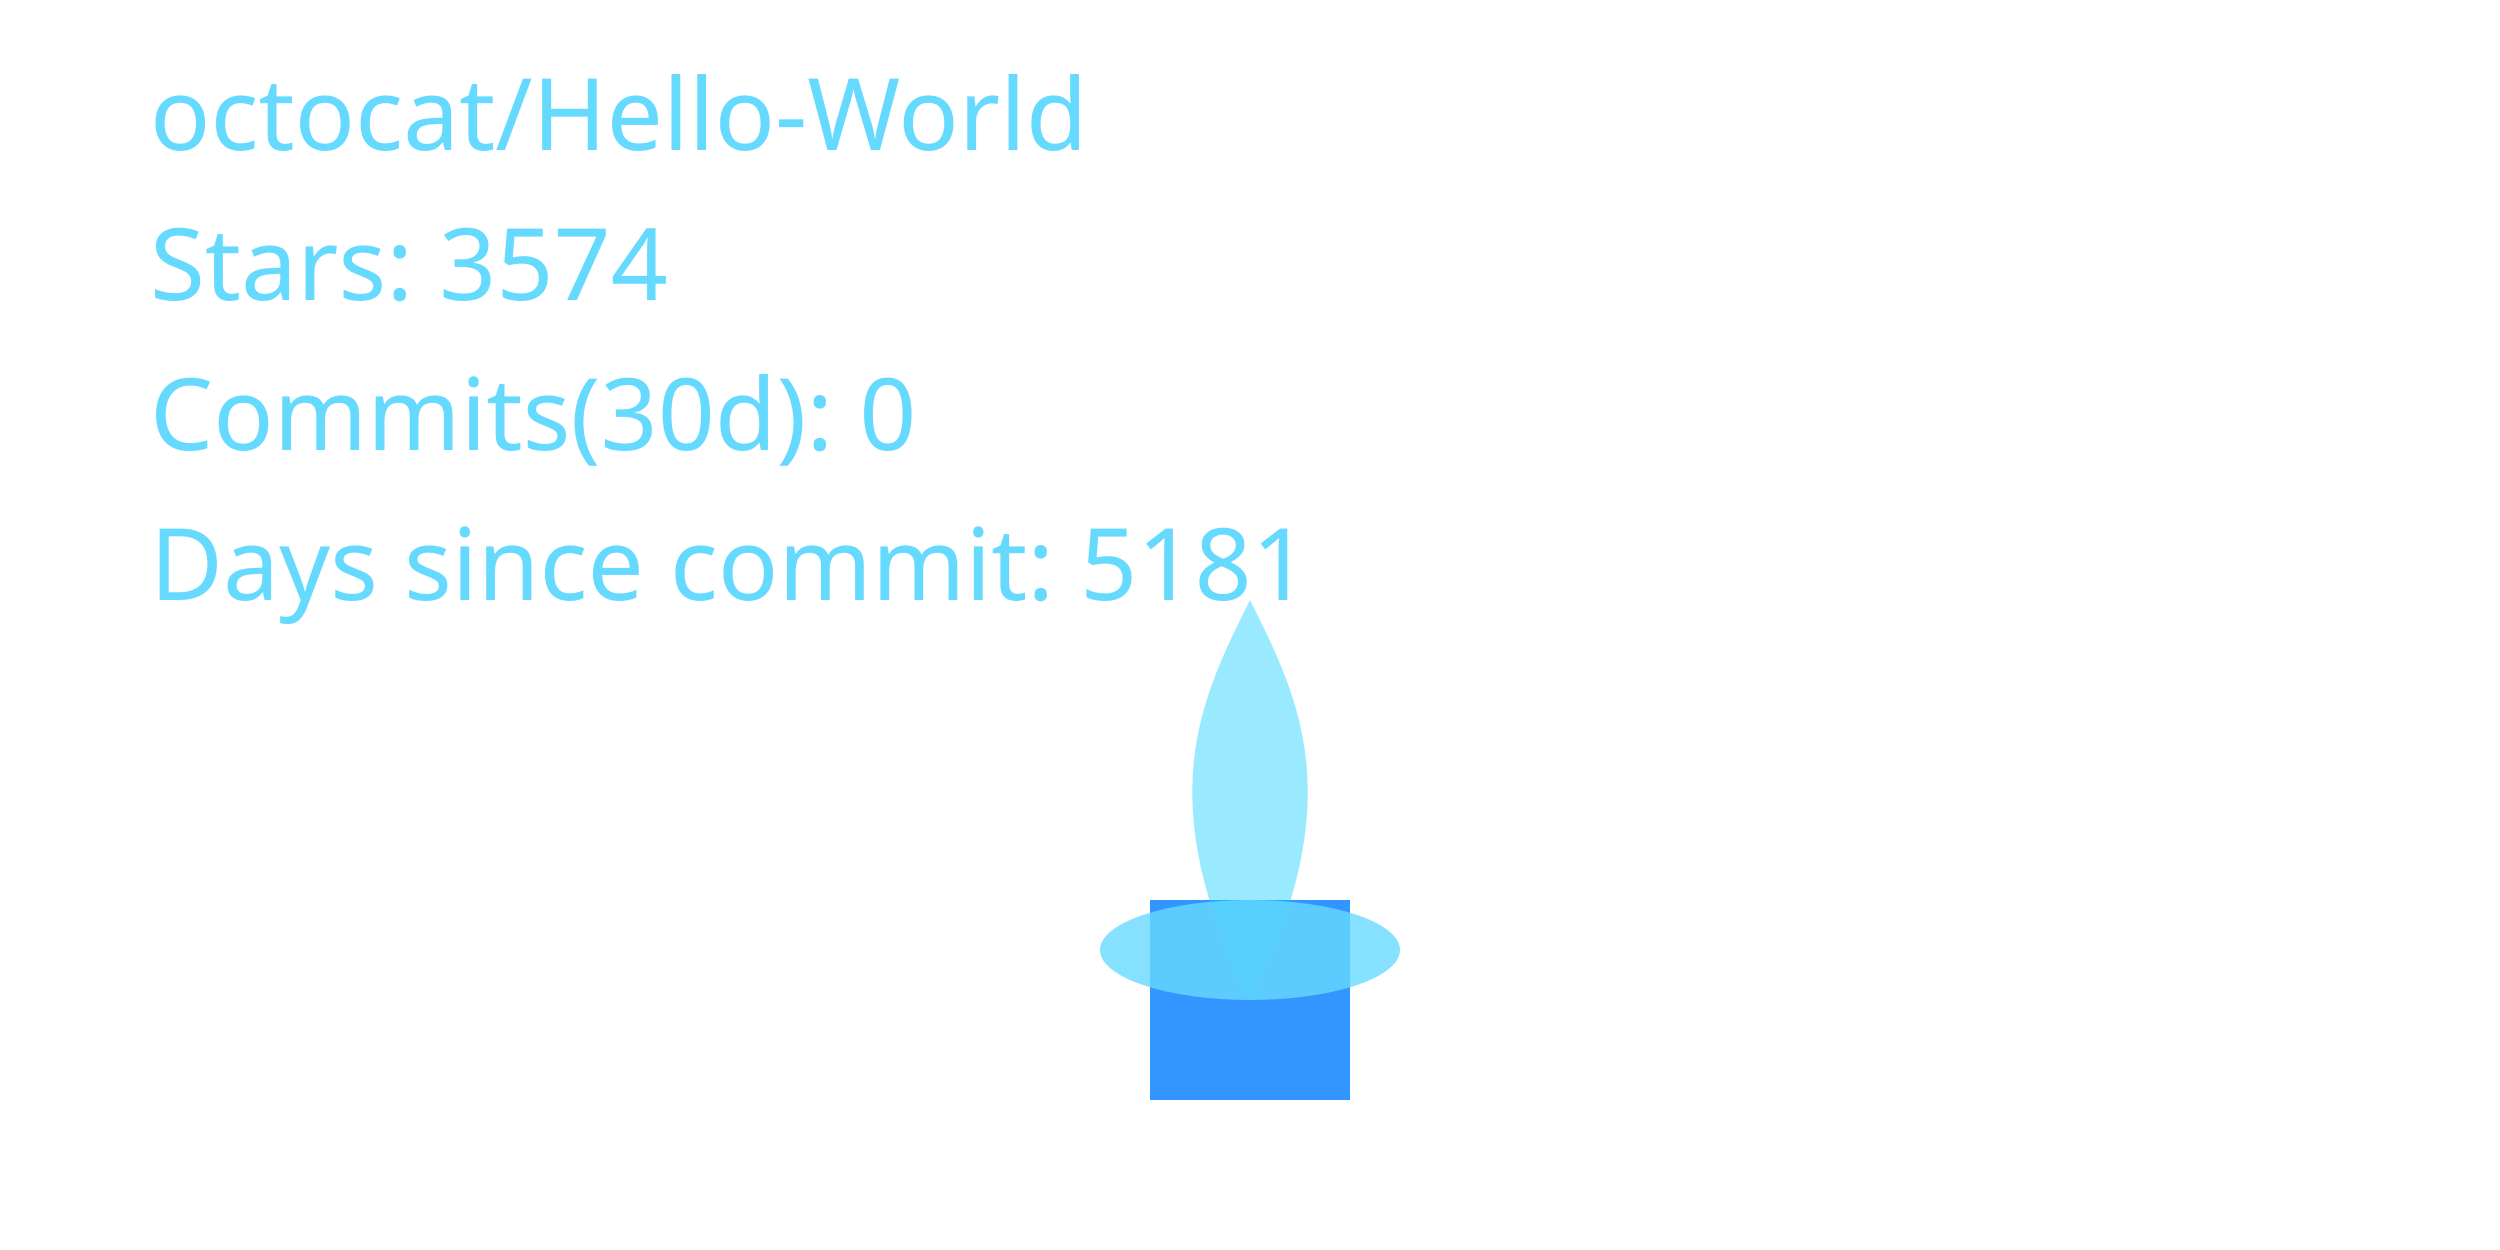
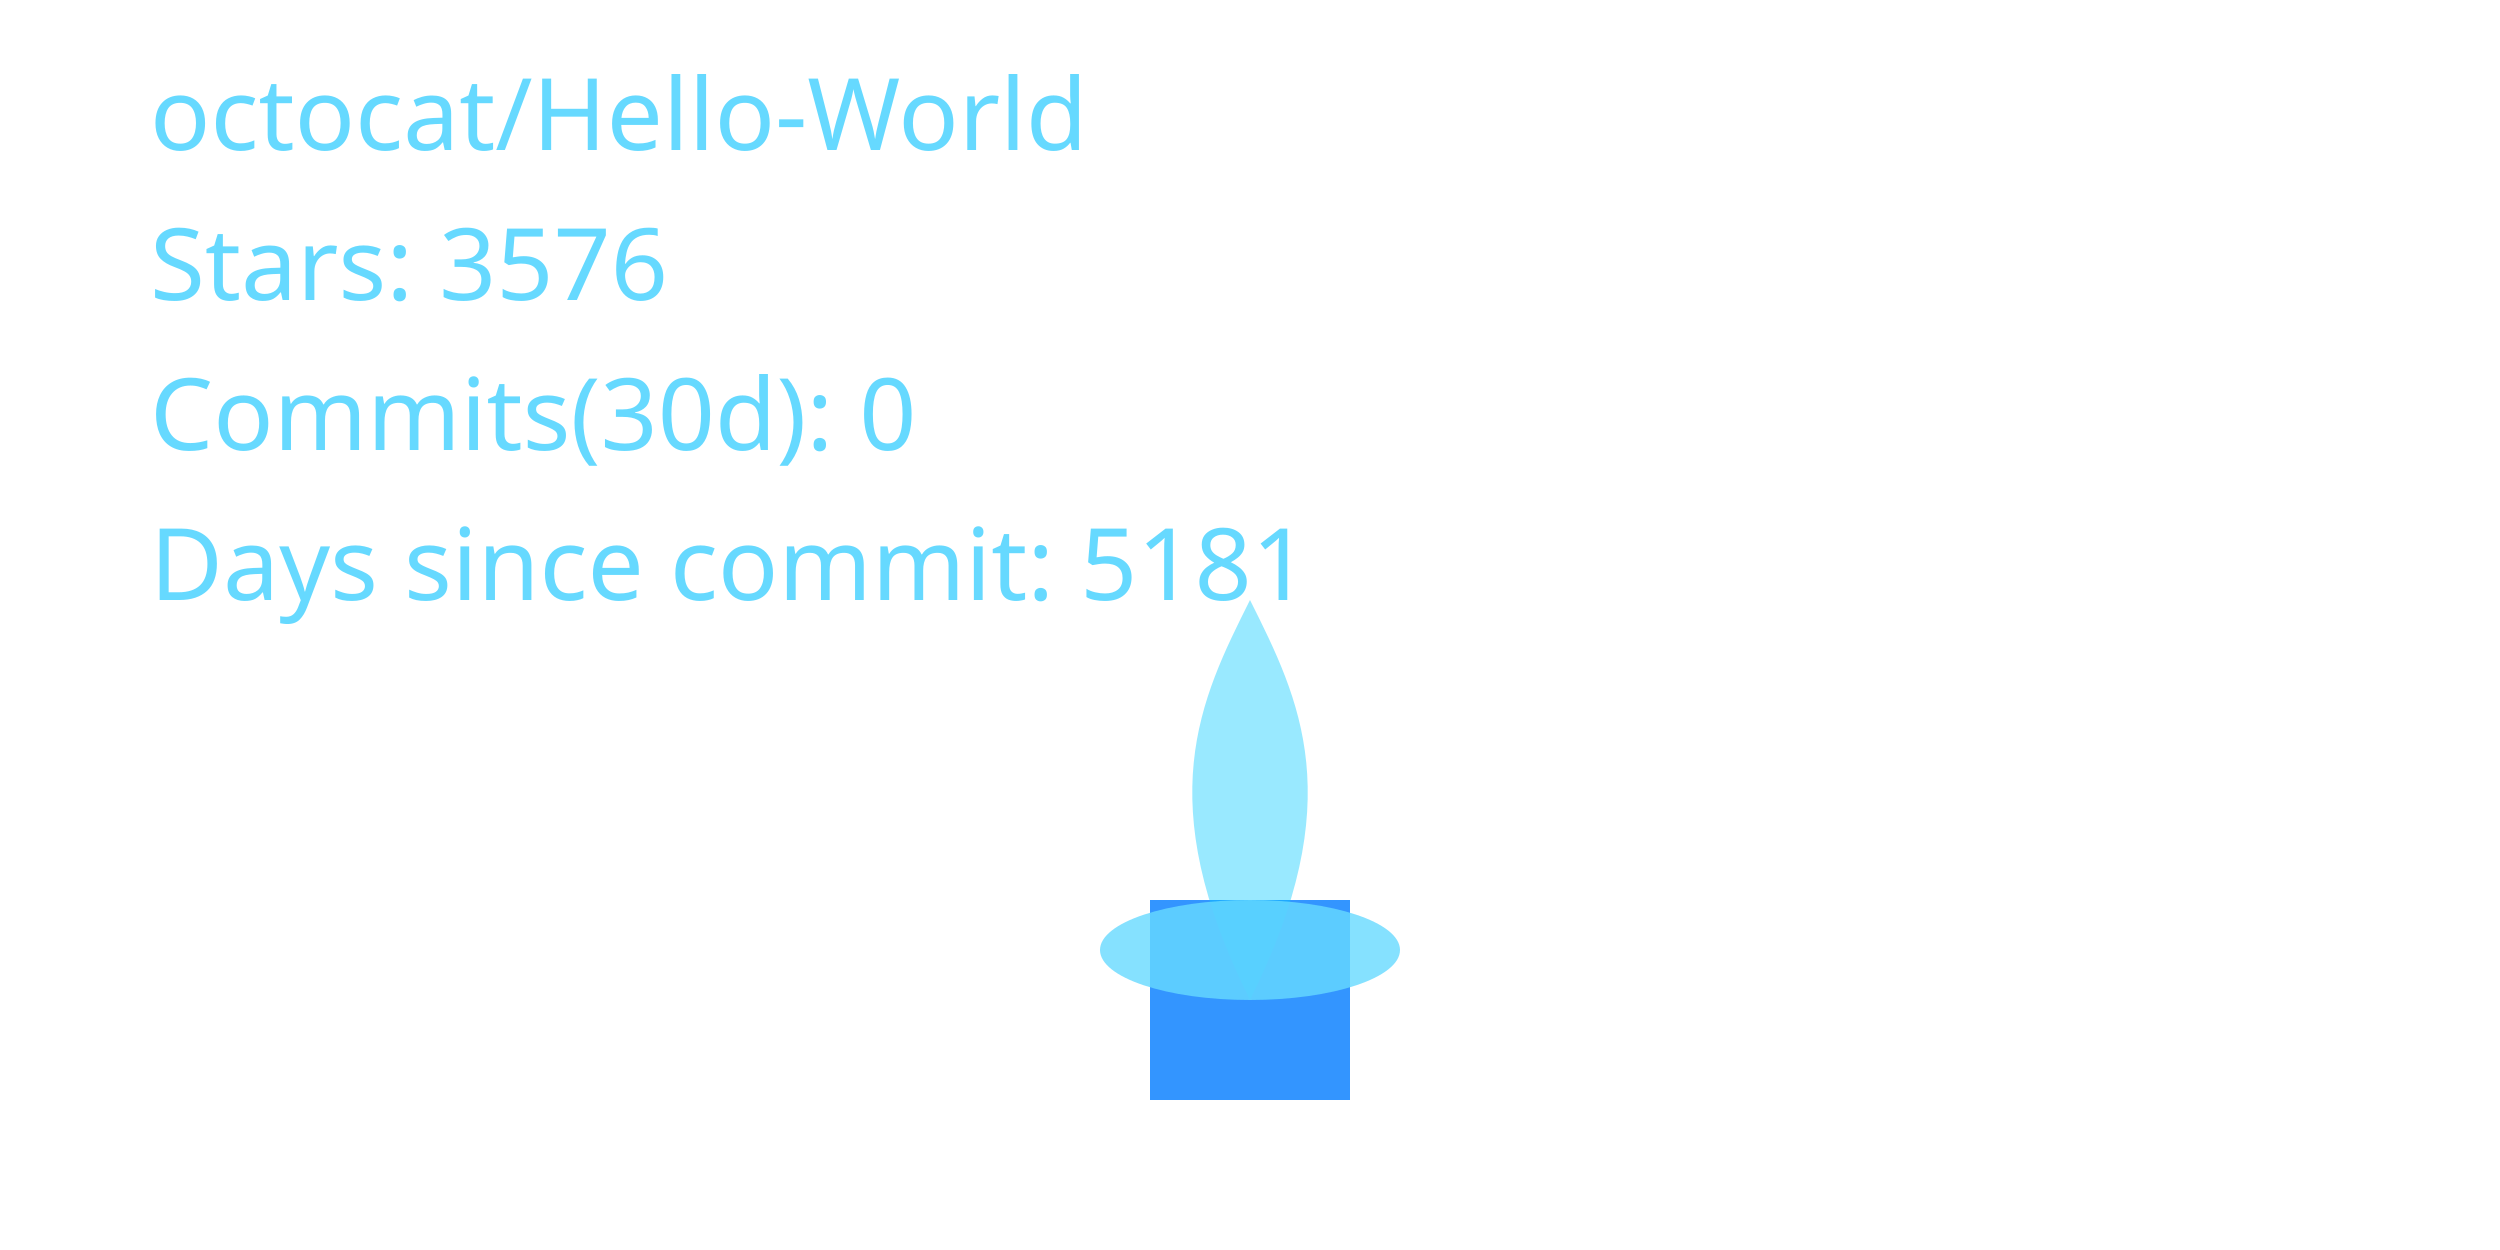
<svg xmlns="http://www.w3.org/2000/svg" width="400" height="200" viewBox="0 0 400 200" role="img" aria-label="Cyber Candle: octocat/Hello-World">
  <defs>
    <filter id="glassBlur" x="-20%" y="-20%" width="140%" height="140%">
      <feGaussianBlur stdDeviation="8" />
    </filter>
    <radialGradient id="flameGradient" cx="50%" cy="35%" r="65%">
      <stop offset="0%" stop-color="#00C7FF" stop-opacity="1.000" />
      <stop offset="70%" stop-color="#007AFF" stop-opacity="1.000" />
      <stop offset="100%" stop-color="#66D9FF" stop-opacity="1.000" />
    </radialGradient>
    <style>
      .holder { fill: rgba(255,255,255,0.08); stroke: rgba(255,255,255,0.2); stroke-width: 8; }
      .wick { fill: #007AFF; opacity: 0.8; }
      .flame-core { fill: url(#flameGradient); opacity: 0; transform-origin: 200px 160px; animation: flicker 3s ease-in-out infinite; animation-play-state: paused; animation-delay: -0.1s; }
      .flame-mid { fill: #00C7FF; opacity: 0.4; transform-origin: 200px 160px; animation: flicker calc(3s * 1.4) ease-in-out infinite; animation-play-state: paused; animation-delay: -0.8s; }
      .flame-ember { fill: #66D9FF; opacity: 0.8; }
      text { fill: #66D9FF; font-size: 16px; font-family: 'Segoe UI', sans-serif; }
      @keyframes flicker {
        0% { transform: scaleY(0.95) scaleX(0.98); opacity: 0.7; }
        33% { transform: scaleY(1.05) scaleX(0.97); opacity: 1.0; }
        66% { transform: scaleY(0.98) scaleX(1.02); opacity: 0.76; }
        100% { transform: scaleY(1.02) scaleX(0.99); opacity: 0.9; }
      }
    </style>
  </defs>
  <rect x="80" y="32" width="240" height="160" rx="16" class="holder" filter="url(#glassBlur)" />
  <rect x="184" y="144" width="32" height="32" class="wick" />
  <path d="M200 160 C176 200 184 152 200 120 C216 152 224 200 200 160 Z" class="flame-core" data-mode="ember" />
  <path d="M200 160 C184 128 192 112 200 96 C208 112 216 128 200 160 Z" class="flame-mid" />
  <ellipse cx="200" cy="152" rx="24" ry="8" class="flame-ember" />
  <text x="24" y="24">octocat/Hello-World</text>
-   <text x="24" y="48">Stars: 3574</text>
+   <text x="24" y="48">Stars: 3576</text>
  <text x="24" y="72">Commits(30d): 0</text>
  <text x="24" y="96">Days since commit: 5181</text>
</svg>
